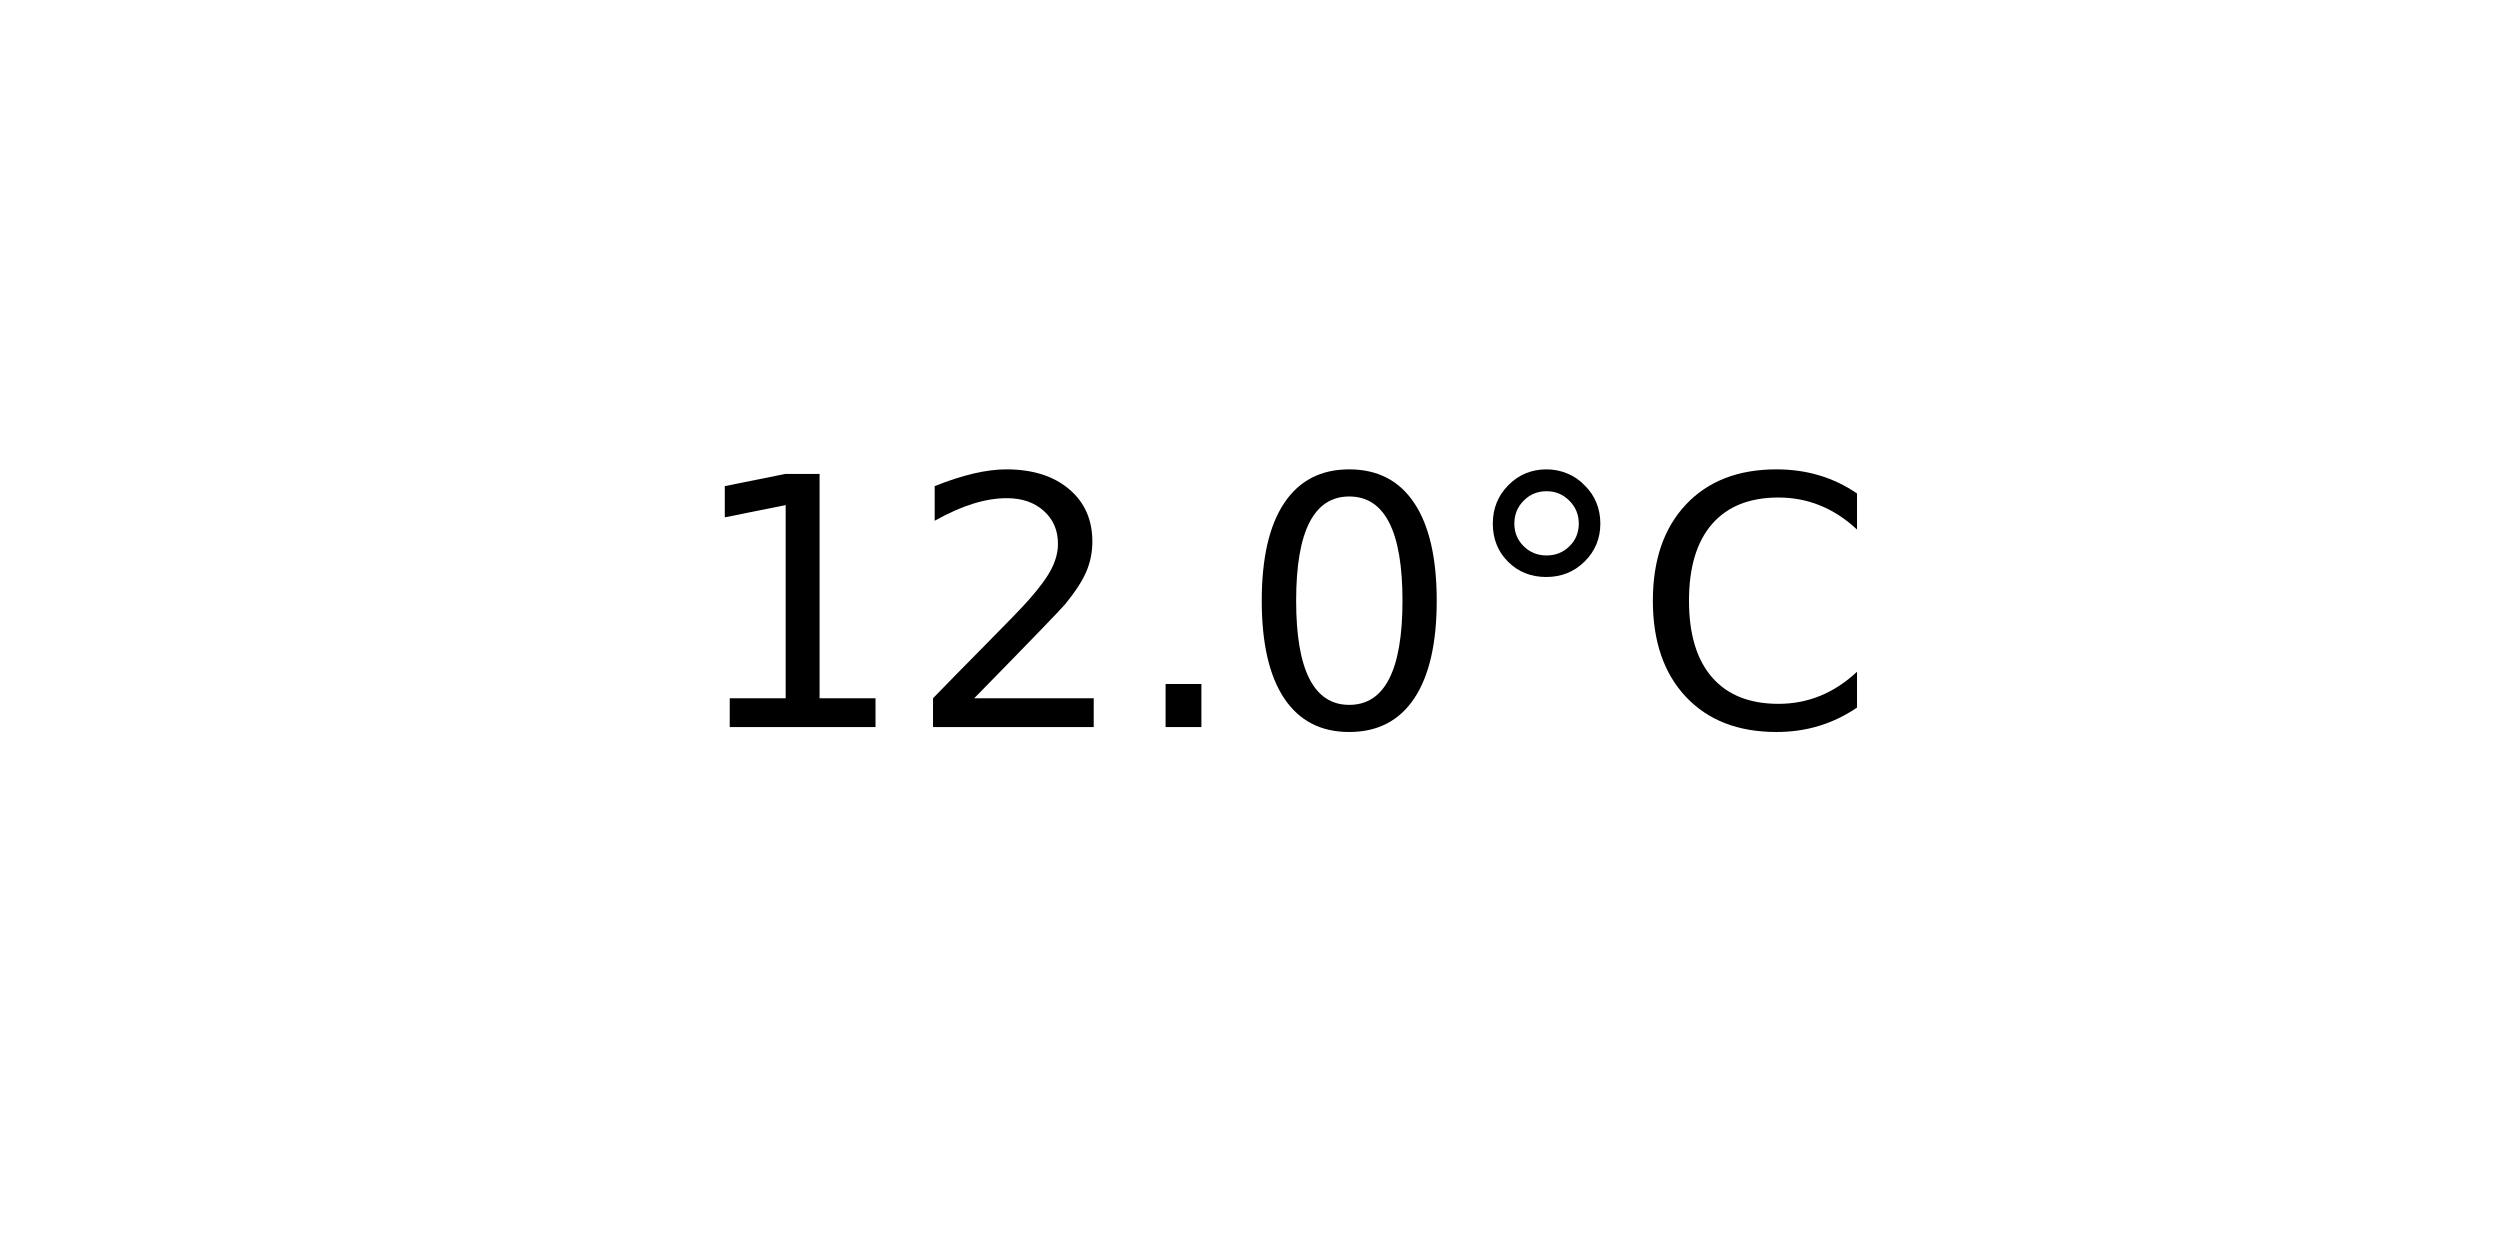
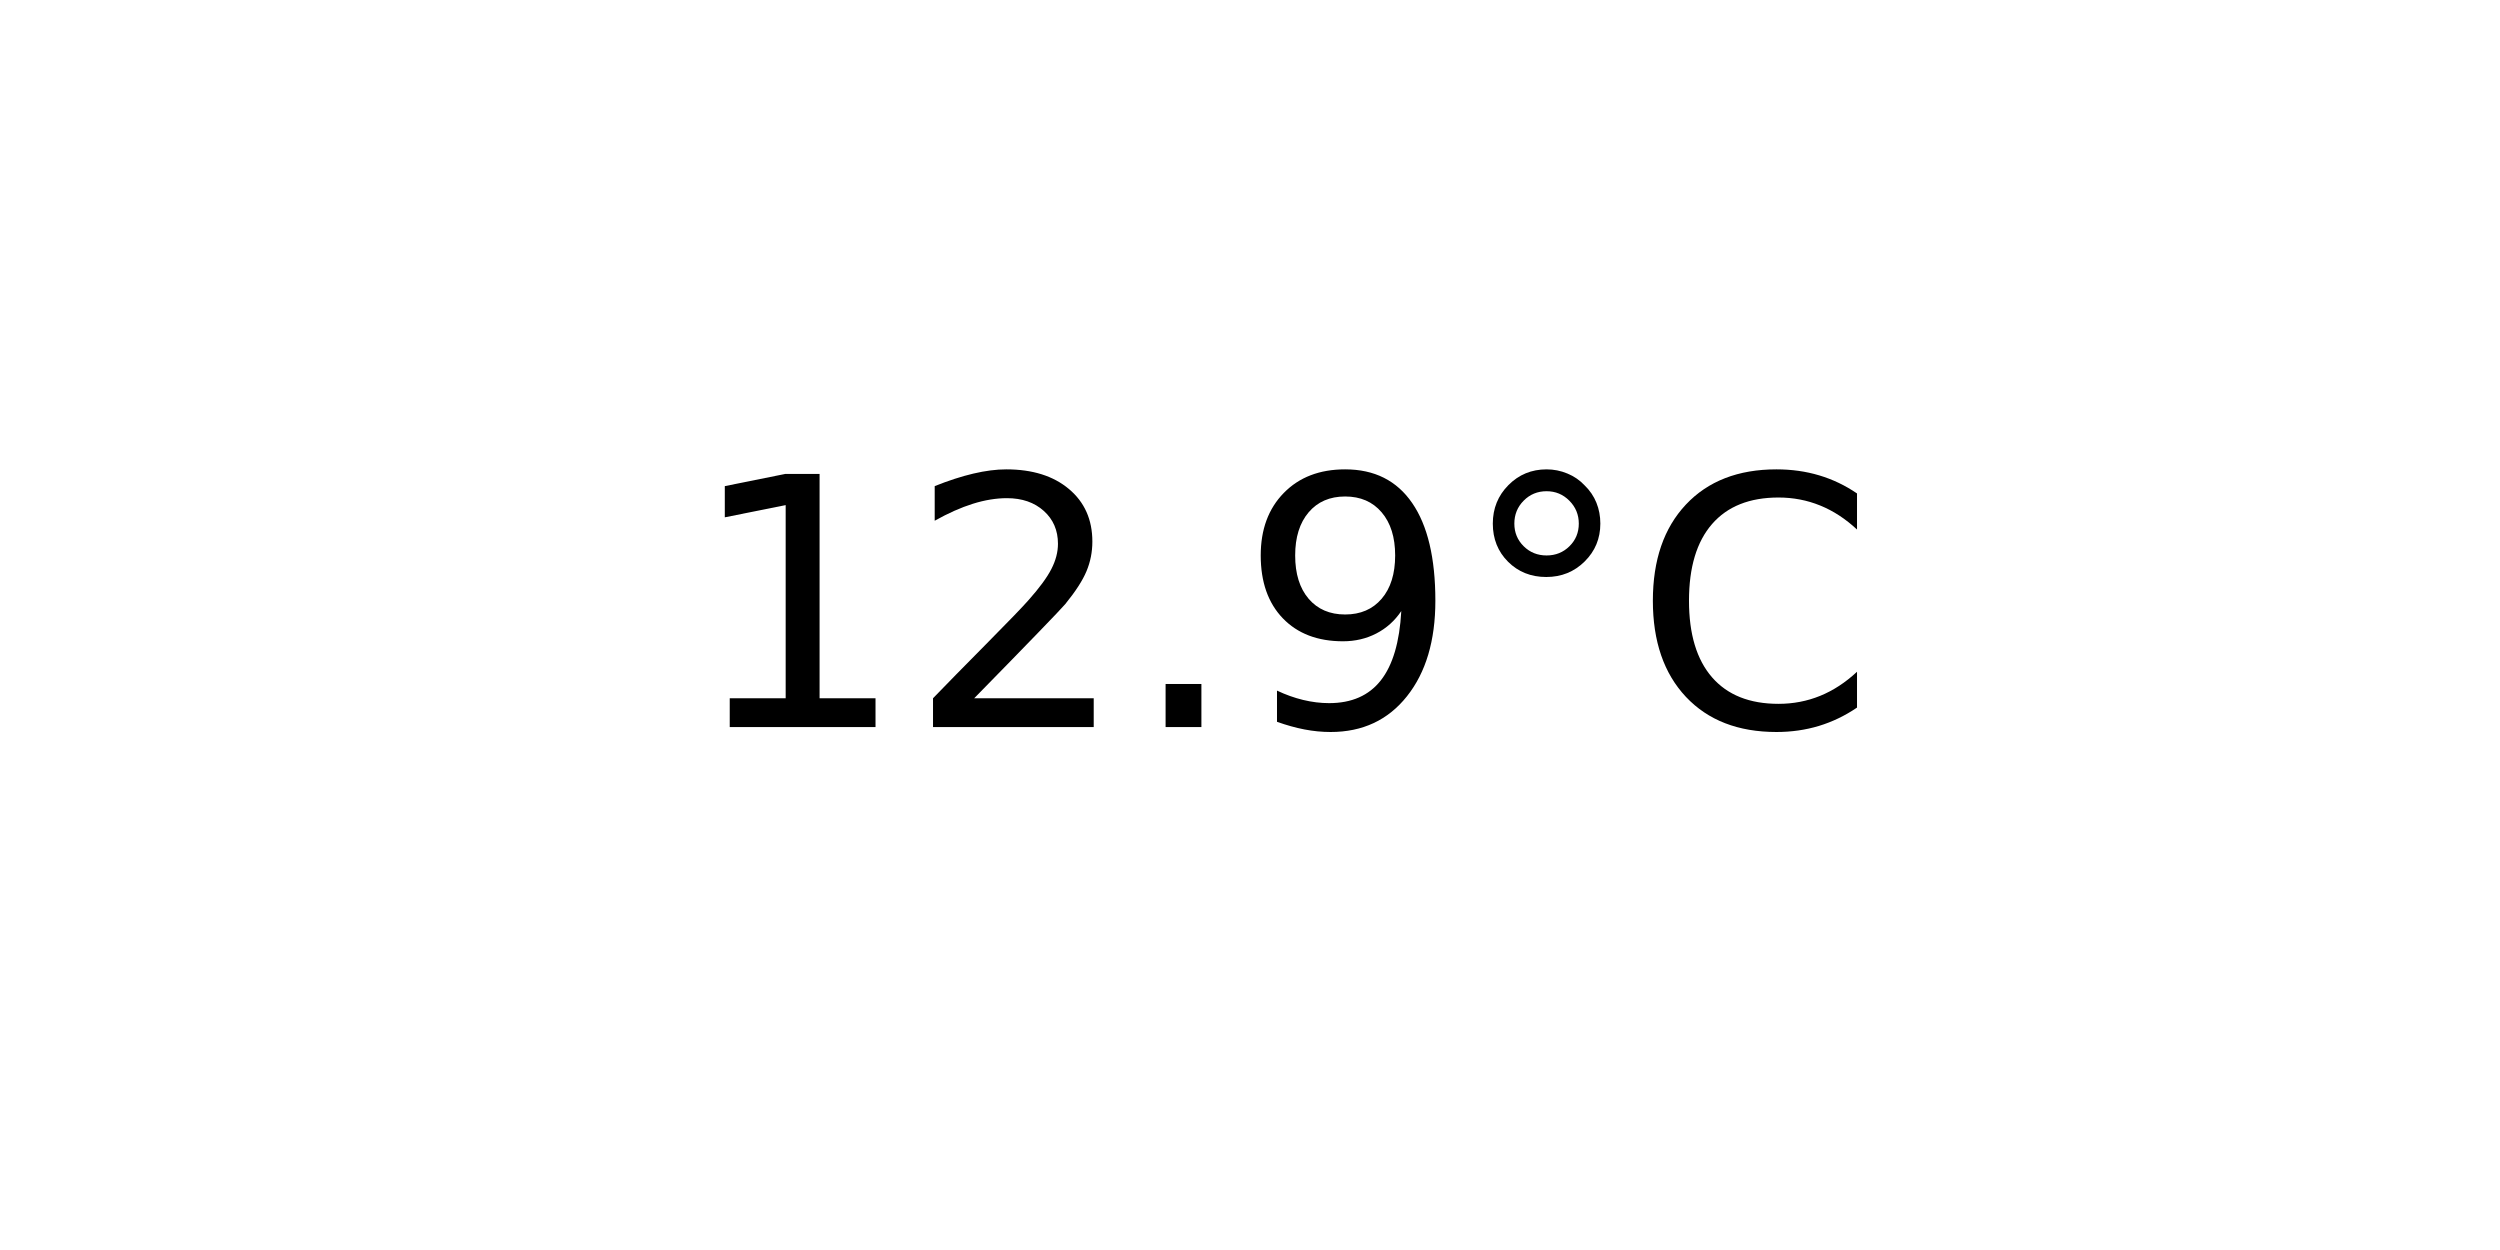
<svg xmlns="http://www.w3.org/2000/svg" xmlns:xlink="http://www.w3.org/1999/xlink" width="72pt" height="36pt" viewBox="0 0 72 36" version="1.1">
  <defs>
    <style type="text/css">*{stroke-linejoin: round; stroke-linecap: butt}</style>
  </defs>
  <g id="figure_1">
    <g id="axes_1">
      <g id="text_1">
        <g transform="translate(19.77578 20.93937) scale(0.1 -0.1)">
          <defs>
            <path id="DejaVuSans-31" d="M 794 531  L 1825 531  L 1825 4091  L 703 3866  L 703 4441  L 1819 4666  L 2450 4666  L 2450 531  L 3481 531  L 3481 0  L 794 0  L 794 531  z " transform="scale(0.015625)" />
            <path id="DejaVuSans-32" d="M 1228 531  L 3431 531  L 3431 0  L 469 0  L 469 531  Q 828 903 1448 1529  Q 2069 2156 2228 2338  Q 2531 2678 2651 2914  Q 2772 3150 2772 3378  Q 2772 3750 2511 3984  Q 2250 4219 1831 4219  Q 1534 4219 1204 4116  Q 875 4013 500 3803  L 500 4441  Q 881 4594 1212 4672  Q 1544 4750 1819 4750  Q 2544 4750 2975 4387  Q 3406 4025 3406 3419  Q 3406 3131 3298 2873  Q 3191 2616 2906 2266  Q 2828 2175 2409 1742  Q 1991 1309 1228 531  z " transform="scale(0.015625)" />
            <path id="DejaVuSans-2e" d="M 684 794  L 1344 794  L 1344 0  L 684 0  L 684 794  z " transform="scale(0.015625)" />
-             <path id="DejaVuSans-30" d="M 2034 4250  Q 1547 4250 1301 3770  Q 1056 3291 1056 2328  Q 1056 1369 1301 889  Q 1547 409 2034 409  Q 2525 409 2770 889  Q 3016 1369 3016 2328  Q 3016 3291 2770 3770  Q 2525 4250 2034 4250  z M 2034 4750  Q 2819 4750 3233 4129  Q 3647 3509 3647 2328  Q 3647 1150 3233 529  Q 2819 -91 2034 -91  Q 1250 -91 836 529  Q 422 1150 422 2328  Q 422 3509 836 4129  Q 1250 4750 2034 4750  z " transform="scale(0.015625)" />
+             <path id="DejaVuSans-39" d="M 703 97  L 703 672  Q 941 559 1184 500  Q 1428 441 1663 441  Q 2288 441 2617 861  Q 2947 1281 2994 2138  Q 2813 1869 2534 1725  Q 2256 1581 1919 1581  Q 1219 1581 811 2004  Q 403 2428 403 3163  Q 403 3881 828 4315  Q 1253 4750 1959 4750  Q 2769 4750 3195 4129  Q 3622 3509 3622 2328  Q 3622 1225 3098 567  Q 2575 -91 1691 -91  Q 1453 -91 1209 -44  Q 966 3 703 97  z M 1959 2075  Q 2384 2075 2632 2365  Q 2881 2656 2881 3163  Q 2881 3666 2632 3958  Q 2384 4250 1959 4250  Q 1534 4250 1286 3958  Q 1038 3666 1038 3163  Q 1038 2656 1286 2365  Q 1534 2075 1959 2075  z " transform="scale(0.015625)" />
            <path id="DejaVuSans-b0" d="M 1600 4347  Q 1350 4347 1178 4173  Q 1006 4000 1006 3750  Q 1006 3503 1178 3333  Q 1350 3163 1600 3163  Q 1850 3163 2022 3333  Q 2194 3503 2194 3750  Q 2194 3997 2020 4172  Q 1847 4347 1600 4347  z M 1600 4750  Q 1800 4750 1984 4673  Q 2169 4597 2303 4453  Q 2447 4313 2519 4134  Q 2591 3956 2591 3750  Q 2591 3338 2302 3052  Q 2013 2766 1594 2766  Q 1172 2766 890 3047  Q 609 3328 609 3750  Q 609 4169 896 4459  Q 1184 4750 1600 4750  z " transform="scale(0.015625)" />
            <path id="DejaVuSans-43" d="M 4122 4306  L 4122 3641  Q 3803 3938 3442 4084  Q 3081 4231 2675 4231  Q 1875 4231 1450 3742  Q 1025 3253 1025 2328  Q 1025 1406 1450 917  Q 1875 428 2675 428  Q 3081 428 3442 575  Q 3803 722 4122 1019  L 4122 359  Q 3791 134 3420 21  Q 3050 -91 2638 -91  Q 1578 -91 968 557  Q 359 1206 359 2328  Q 359 3453 968 4101  Q 1578 4750 2638 4750  Q 3056 4750 3426 4639  Q 3797 4528 4122 4306  z " transform="scale(0.015625)" />
          </defs>
          <use xlink:href="#DejaVuSans-31" />
          <use xlink:href="#DejaVuSans-32" x="63.623" />
          <use xlink:href="#DejaVuSans-2e" x="127.246" />
-           <use xlink:href="#DejaVuSans-30" x="159.033" />
+           <use xlink:href="#DejaVuSans-39" x="159.033" />
          <use xlink:href="#DejaVuSans-b0" x="222.656" />
          <use xlink:href="#DejaVuSans-43" x="272.656" />
        </g>
      </g>
    </g>
  </g>
</svg>
